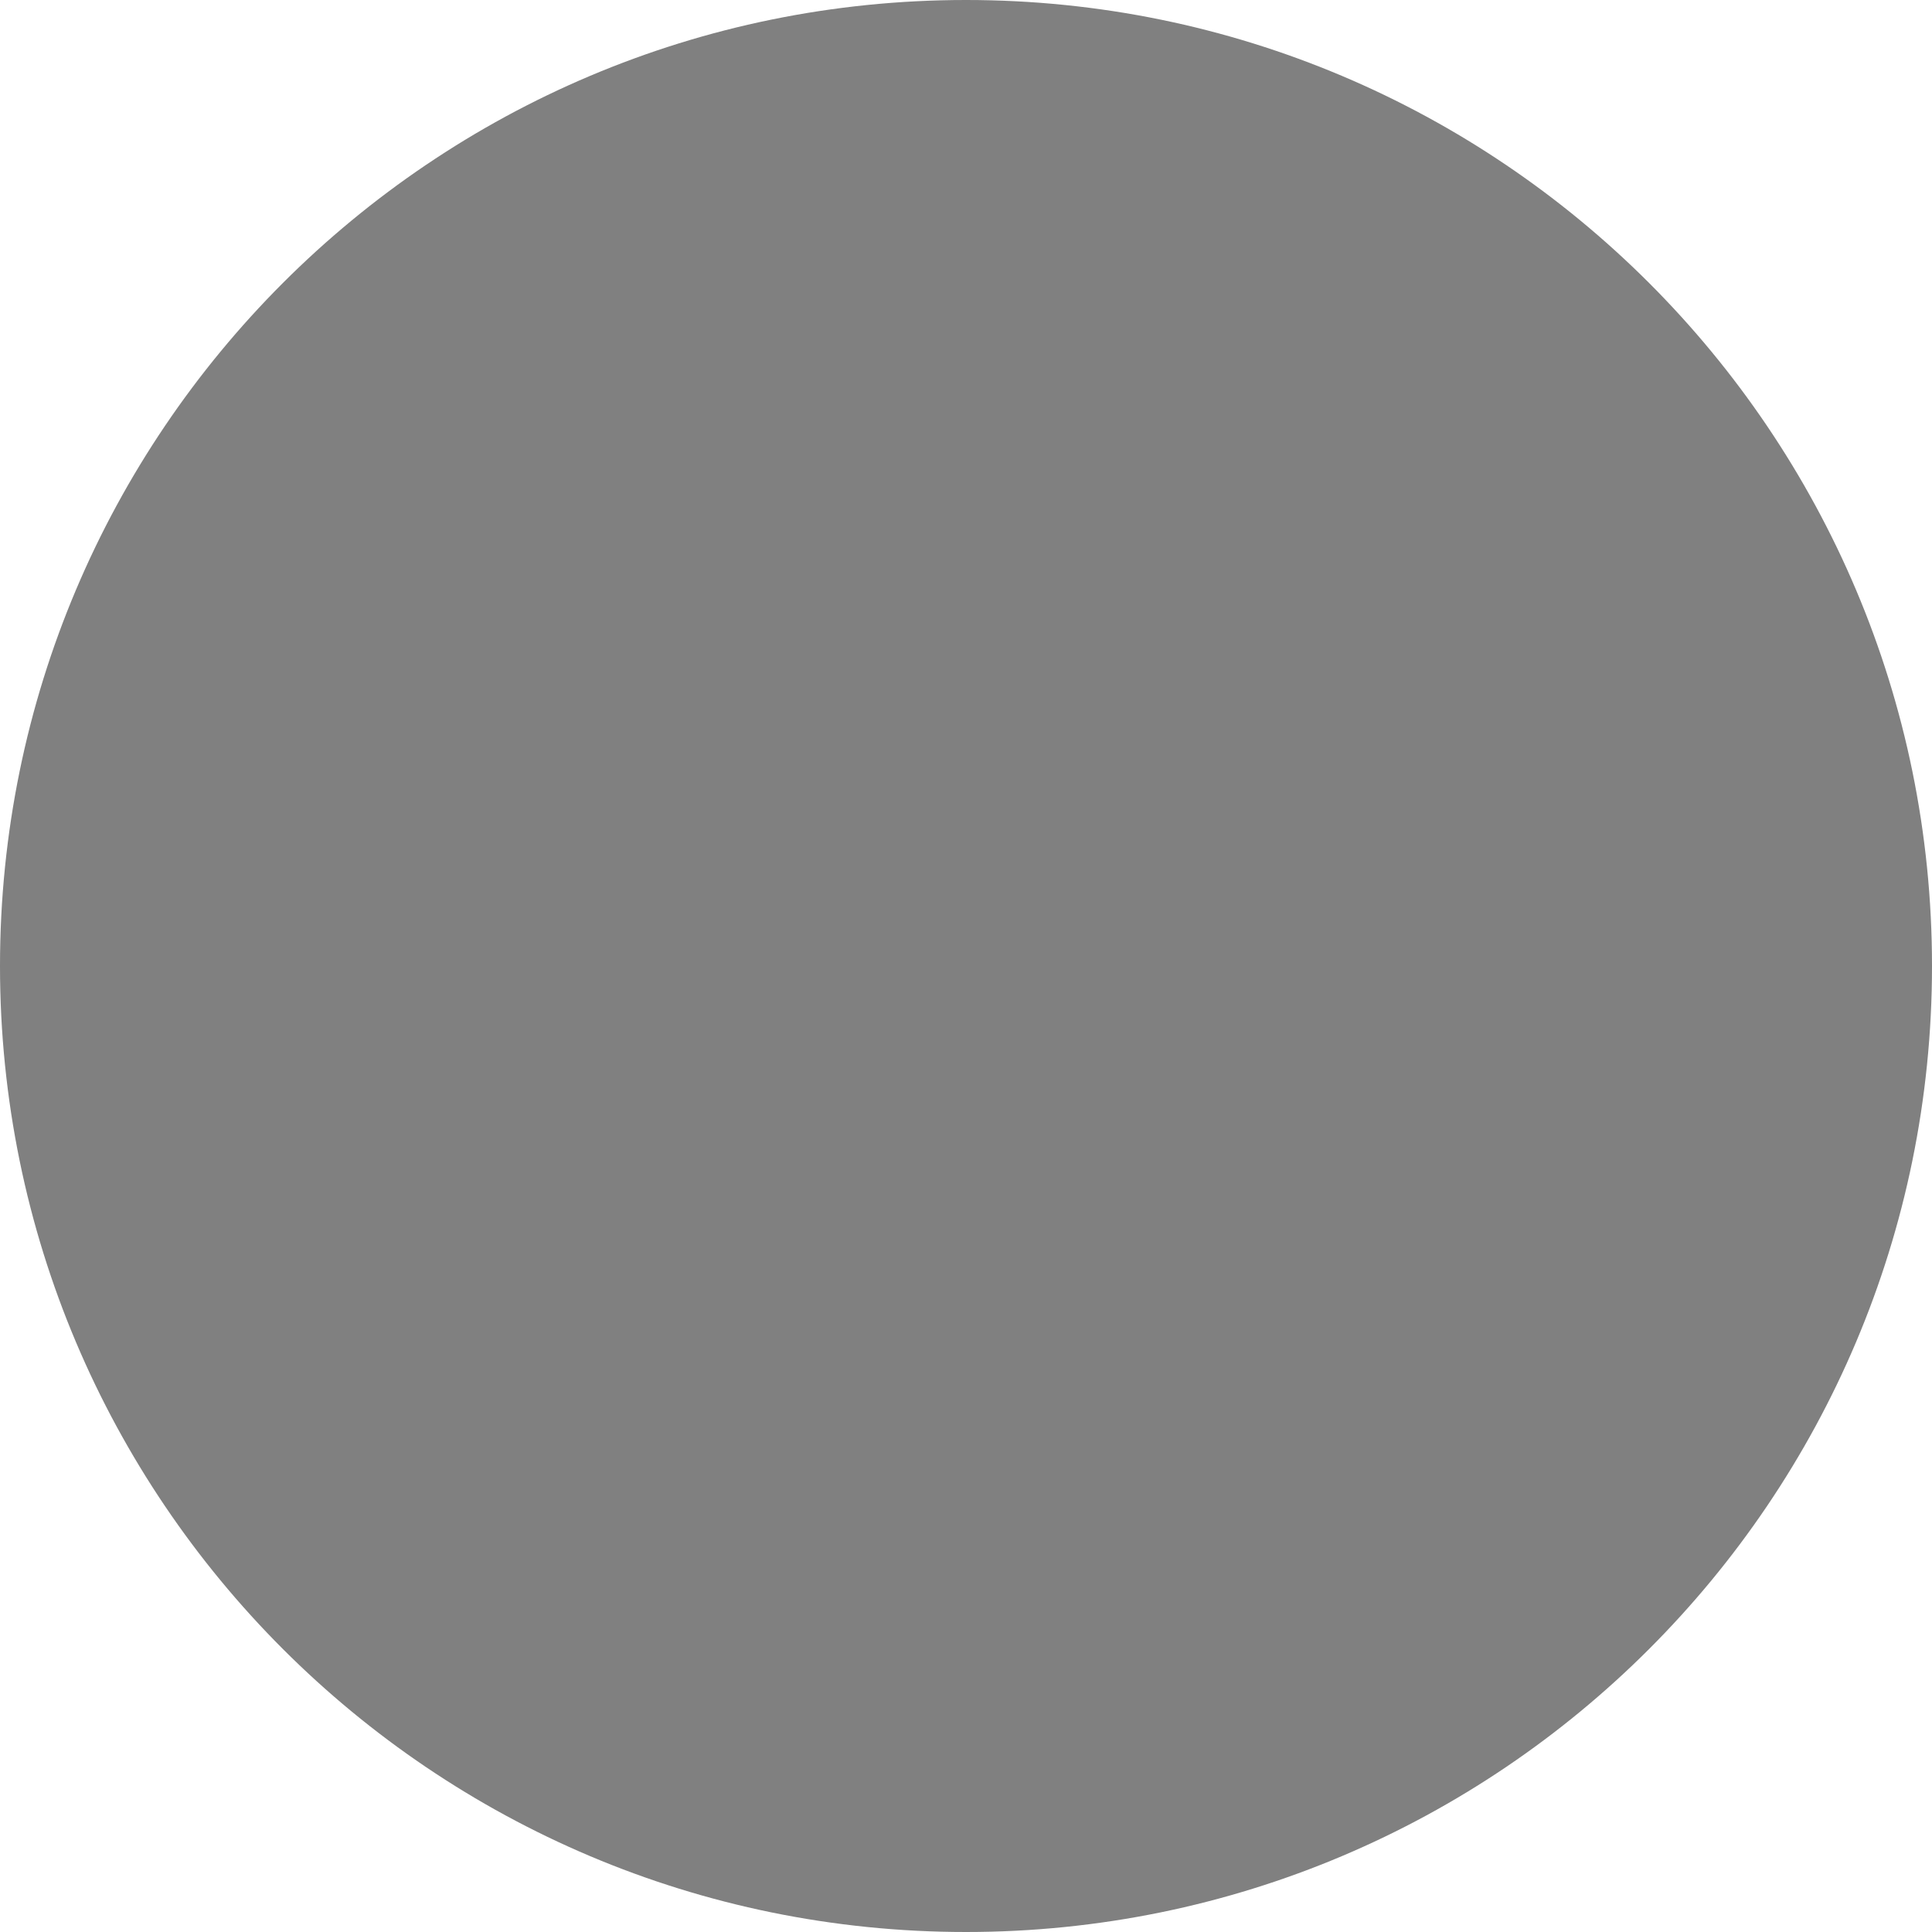
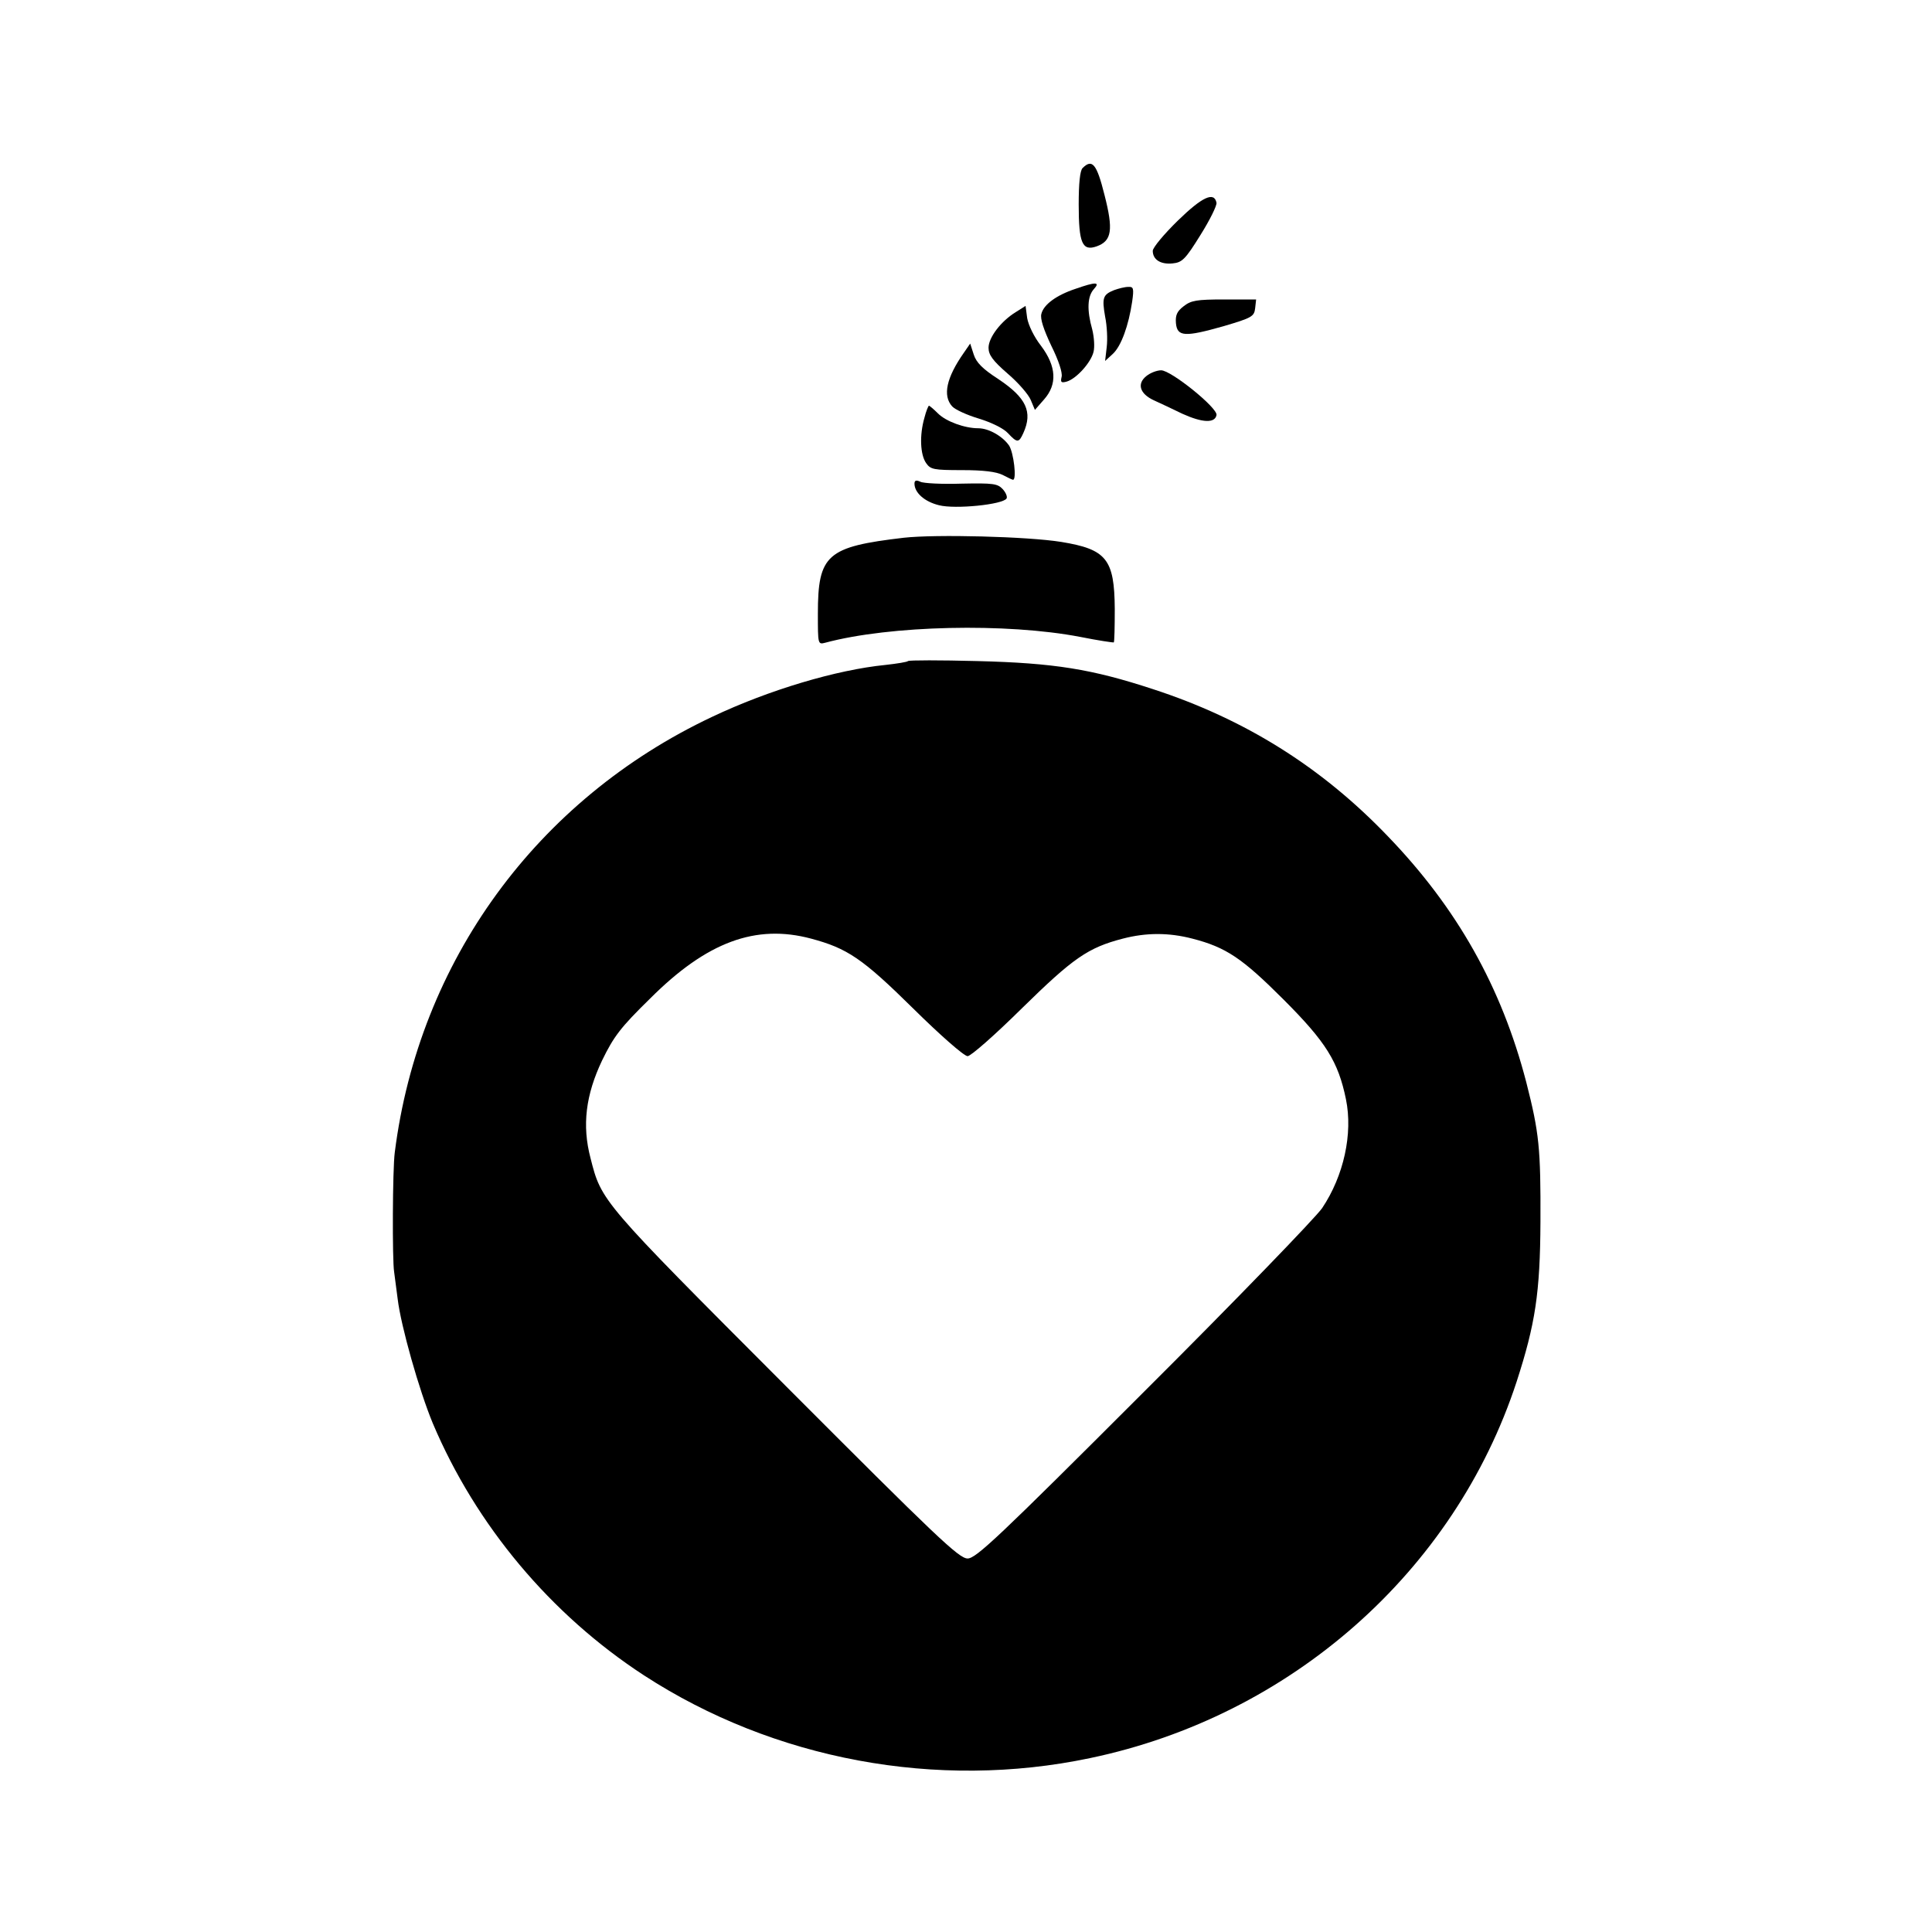
- <svg xmlns="http://www.w3.org/2000/svg" width="600" height="600">
-   <circle cx="300" cy="300" r="300" fill="#808080" />
+ <svg xmlns="http://www.w3.org/2000/svg" version="1.0" width="600pt" height="600pt" viewBox="0 0 600 600" preserveAspectRatio="xMidYMid meet">
+   <g transform="translate(0,600) scale(0.1,-0.1)" fill="#000000" stroke="none">
+     <path d="M3362 5478 c-8 -8 -12 -48 -12 -113 0 -120 11 -146 56 -130 47 17 52 51 24 160 -24 96 -38 113 -68 83z" />
+     <path d="M3658 5315 c-43 -42 -78 -84 -78 -94 0 -27 24 -43 62 -39 29 3 39 12 86 88 29 46 51 91 50 100 -7 36 -44 19 -120 -55z" />
+     <path d="M3340 5103 c-60 -20 -99 -49 -106 -78 -4 -15 7 -48 31 -99 23 -46 35 -84 32 -96 -4 -17 -2 -20 16 -15 30 9 75 59 83 92 4 15 2 46 -4 70 -17 60 -15 103 5 125 21 23 6 23 -57 1z" />
+     <path d="M3460 5099 c-35 -14 -38 -24 -28 -82 6 -29 8 -71 5 -95 l-5 -43 24 22 c26 24 49 88 60 162 6 42 4 47 -12 46 -11 0 -30 -5 -44 -10z" />
+     <path d="M3676 5049 c-21 -16 -26 -28 -24 -53 4 -42 28 -43 148 -9 88 26 95 30 98 56 l3 27 -99 0 c-86 0 -103 -3 -126 -21z" />
+     <path d="M3155 5031 c-46 -28 -85 -79 -85 -111 0 -22 13 -40 59 -80 33 -28 65 -65 72 -82 l13 -31 28 32 c42 47 39 103 -9 167 -22 28 -39 64 -43 86 l-5 38 -30 -19z" />
+     <path d="M2993 4904 c-54 -77 -66 -133 -36 -166 9 -10 46 -27 83 -38 39 -12 76 -30 90 -45 29 -31 34 -31 48 0 30 66 9 110 -78 168 -48 31 -68 51 -76 76 l-11 34 -20 -29z" />
+     <path d="M3560 4832 c-30 -24 -20 -55 23 -75 18 -8 58 -27 89 -42 62 -28 101 -30 106 -4 4 22 -141 139 -172 139 -13 0 -34 -8 -46 -18z" />
+     <path d="M2871 4703 c-16 -55 -13 -115 5 -141 14 -20 23 -22 112 -22 66 0 106 -5 126 -15 15 -8 30 -15 32 -15 12 0 2 84 -12 106 -20 29 -63 54 -96 54 -42 0 -100 21 -125 46 -13 13 -26 24 -28 24 -2 0 -9 -17 -14 -37z" />
+     <path d="M2840 4498 c0 -28 31 -56 76 -67 50 -13 199 2 210 21 3 5 -2 18 -12 29 -16 17 -29 19 -128 17 -61 -2 -119 1 -128 6 -13 6 -18 4 -18 -6z" />
+     <path d="M2807 4330 c-239 -28 -267 -52 -267 -236 0 -95 0 -96 23 -90 201 54 563 62 792 18 55 -11 102 -18 104 -17 2 2 3 49 3 104 -1 155 -26 185 -166 208 -106 17 -390 24 -489 13z" />
+     <path d="M2820 3947 c-3 -3 -34 -8 -70 -12 -152 -15 -363 -78 -538 -161 -545 -257 -911 -759 -986 -1353 -7 -52 -8 -336 -2 -371 2 -14 7 -52 11 -84 10 -84 67 -285 109 -386 134 -317 366 -594 656 -783 403 -262 910 -357 1385 -257 623 130 1132 579 1325 1169 58 179 73 276 74 496 1 230 -4 277 -44 434 -77 296 -215 541 -430 764 -206 215 -444 364 -730 457 -189 62 -305 81 -545 87 -115 3 -212 3 -215 0z m-301 -862 c112 -30 159 -61 317 -217 83 -82 158 -148 169 -148 10 0 85 66 169 149 159 156 205 188 313 216 73 19 143 19 216 0 105 -27 155 -61 283 -189 132 -132 170 -193 194 -310 22 -107 -7 -238 -74 -338 -20 -29 -268 -286 -553 -570 -454 -454 -522 -518 -548 -518 -27 0 -96 66 -567 538 -572 573 -570 571 -604 705 -27 102 -15 197 36 304 36 74 57 102 149 192 176 176 328 232 500 186z" />
+   </g>
</svg>
